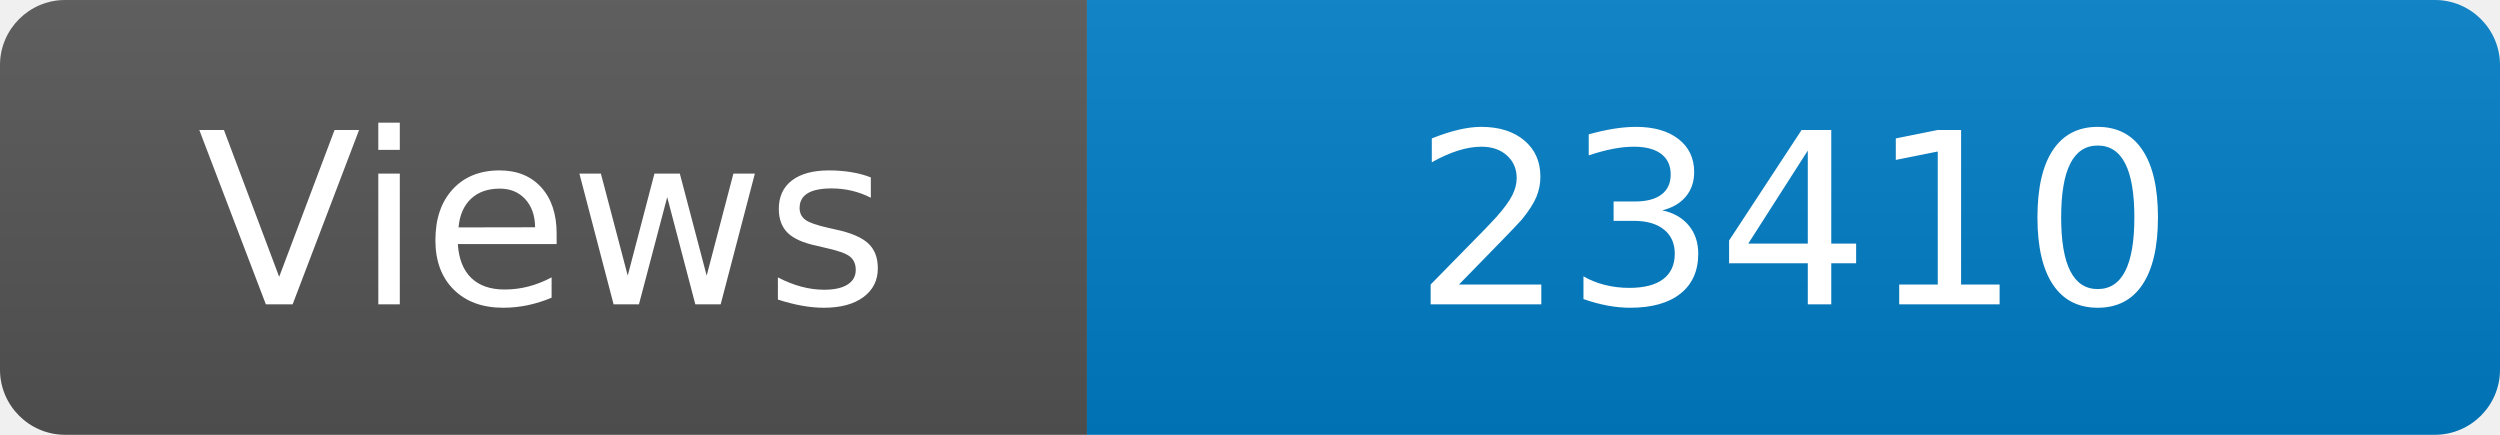
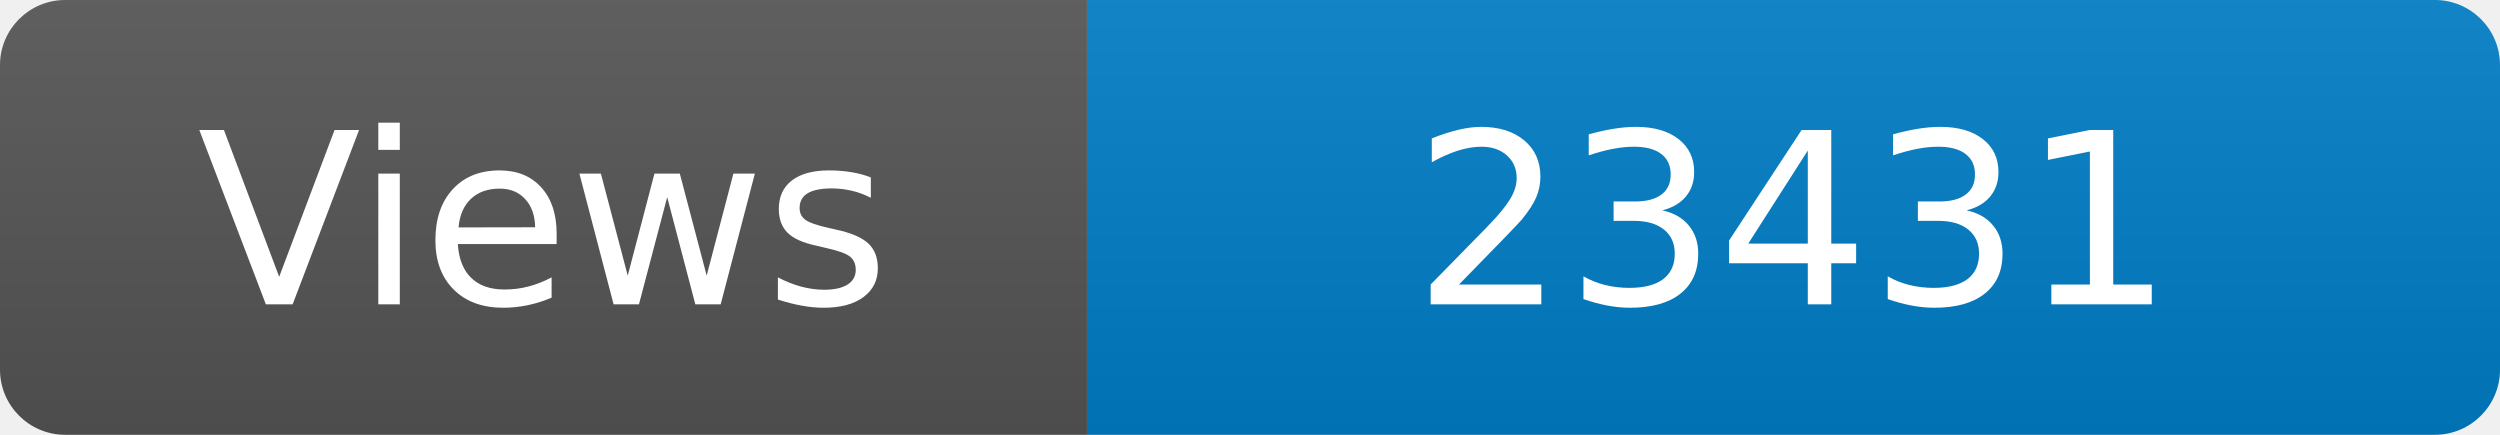
<svg xmlns="http://www.w3.org/2000/svg" width="115" height="20" role="img" aria-label="Maintained?: yes">
  <linearGradient id="s" x2="0" y2="100%">
    <stop offset="0" stop-color="#bbb" stop-opacity=".1" />
    <stop offset="1" stop-opacity=".1" />
  </linearGradient>
  <clipPath id="r">
    <rect width="115" height="20" rx="3" fill="#fff" />
  </clipPath>
  <g clip-path="url(#r)">
    <rect width="50" height="20" fill="#555" />
    <rect x="50" width="160" height="20" fill="#007ec6" />
    <rect width="115" height="20" fill="url(#s)" />
  </g>
  <g fill="#fff" text-anchor="middle" font-family="Verdana,Geneva,DejaVu Sans,sans-serif" font-size="110">
    <text x="250" y="140" transform="scale(.1)" fill="#fff">Views</text>
-     <text x="825" y="140" transform="scale(.1)" fill="#fff">23410</text>
+     <text x="825" y="140" transform="scale(.1)" fill="#fff">23431</text>
  </g>
</svg>
